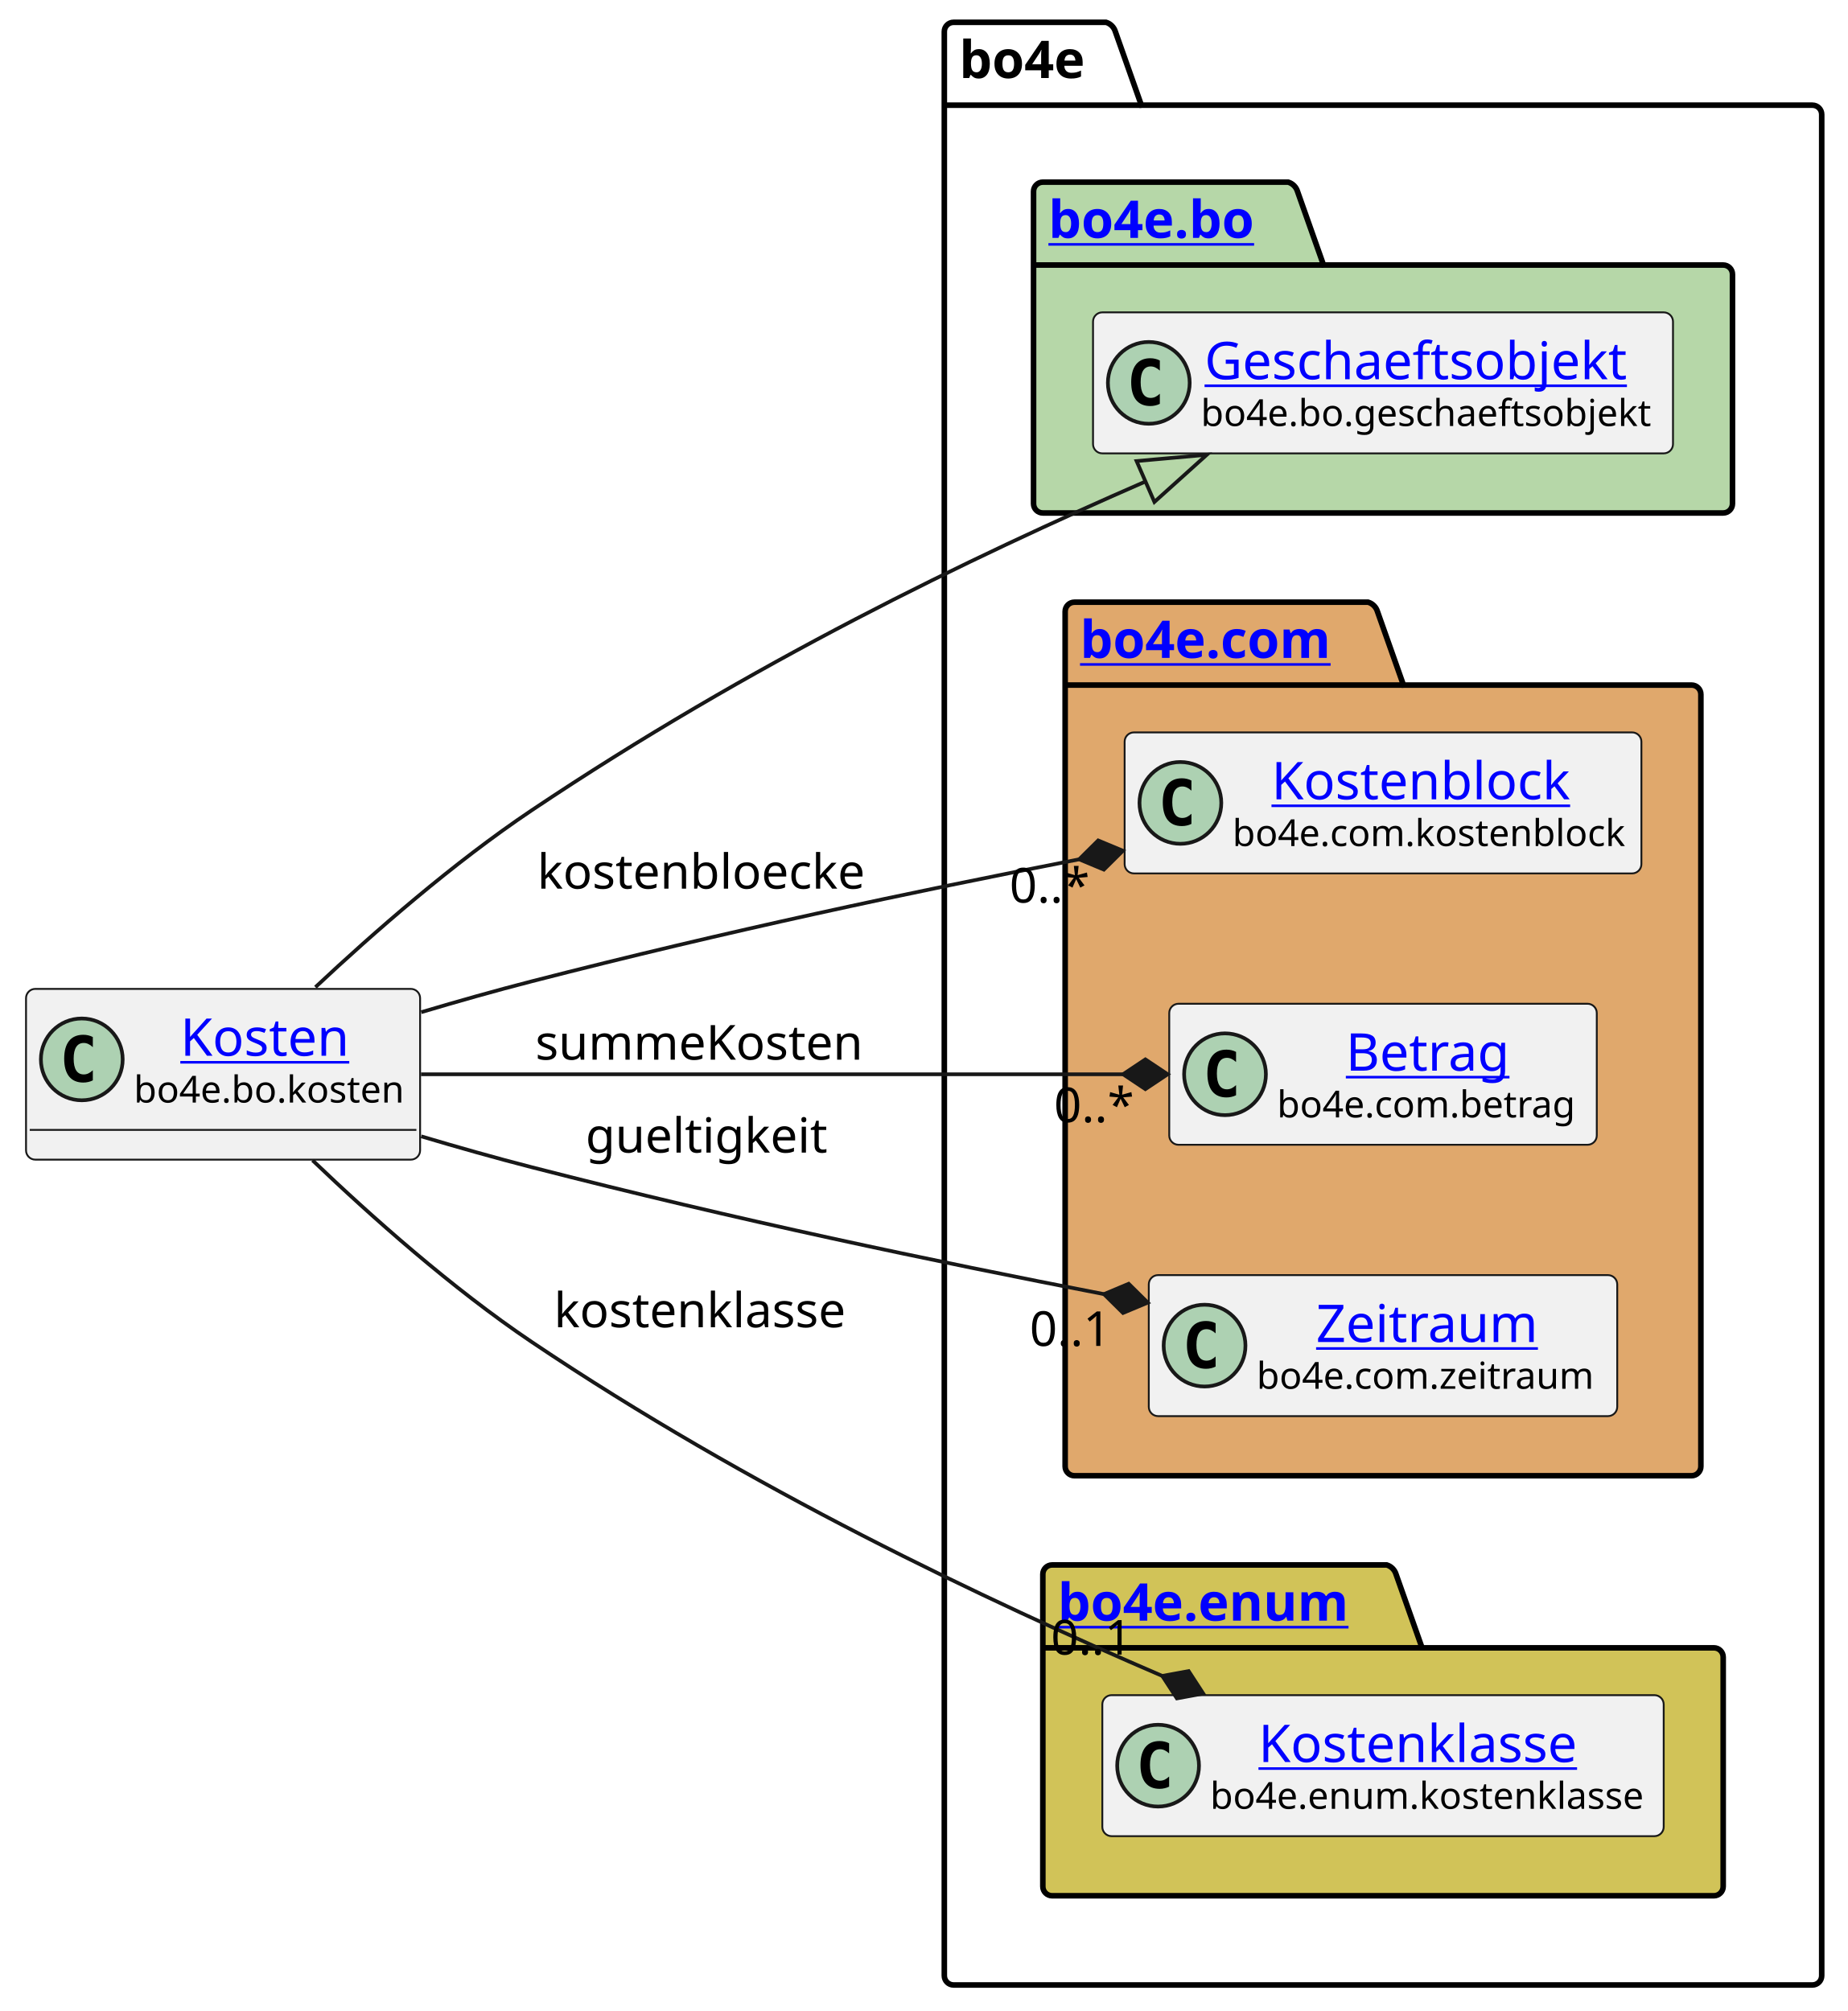
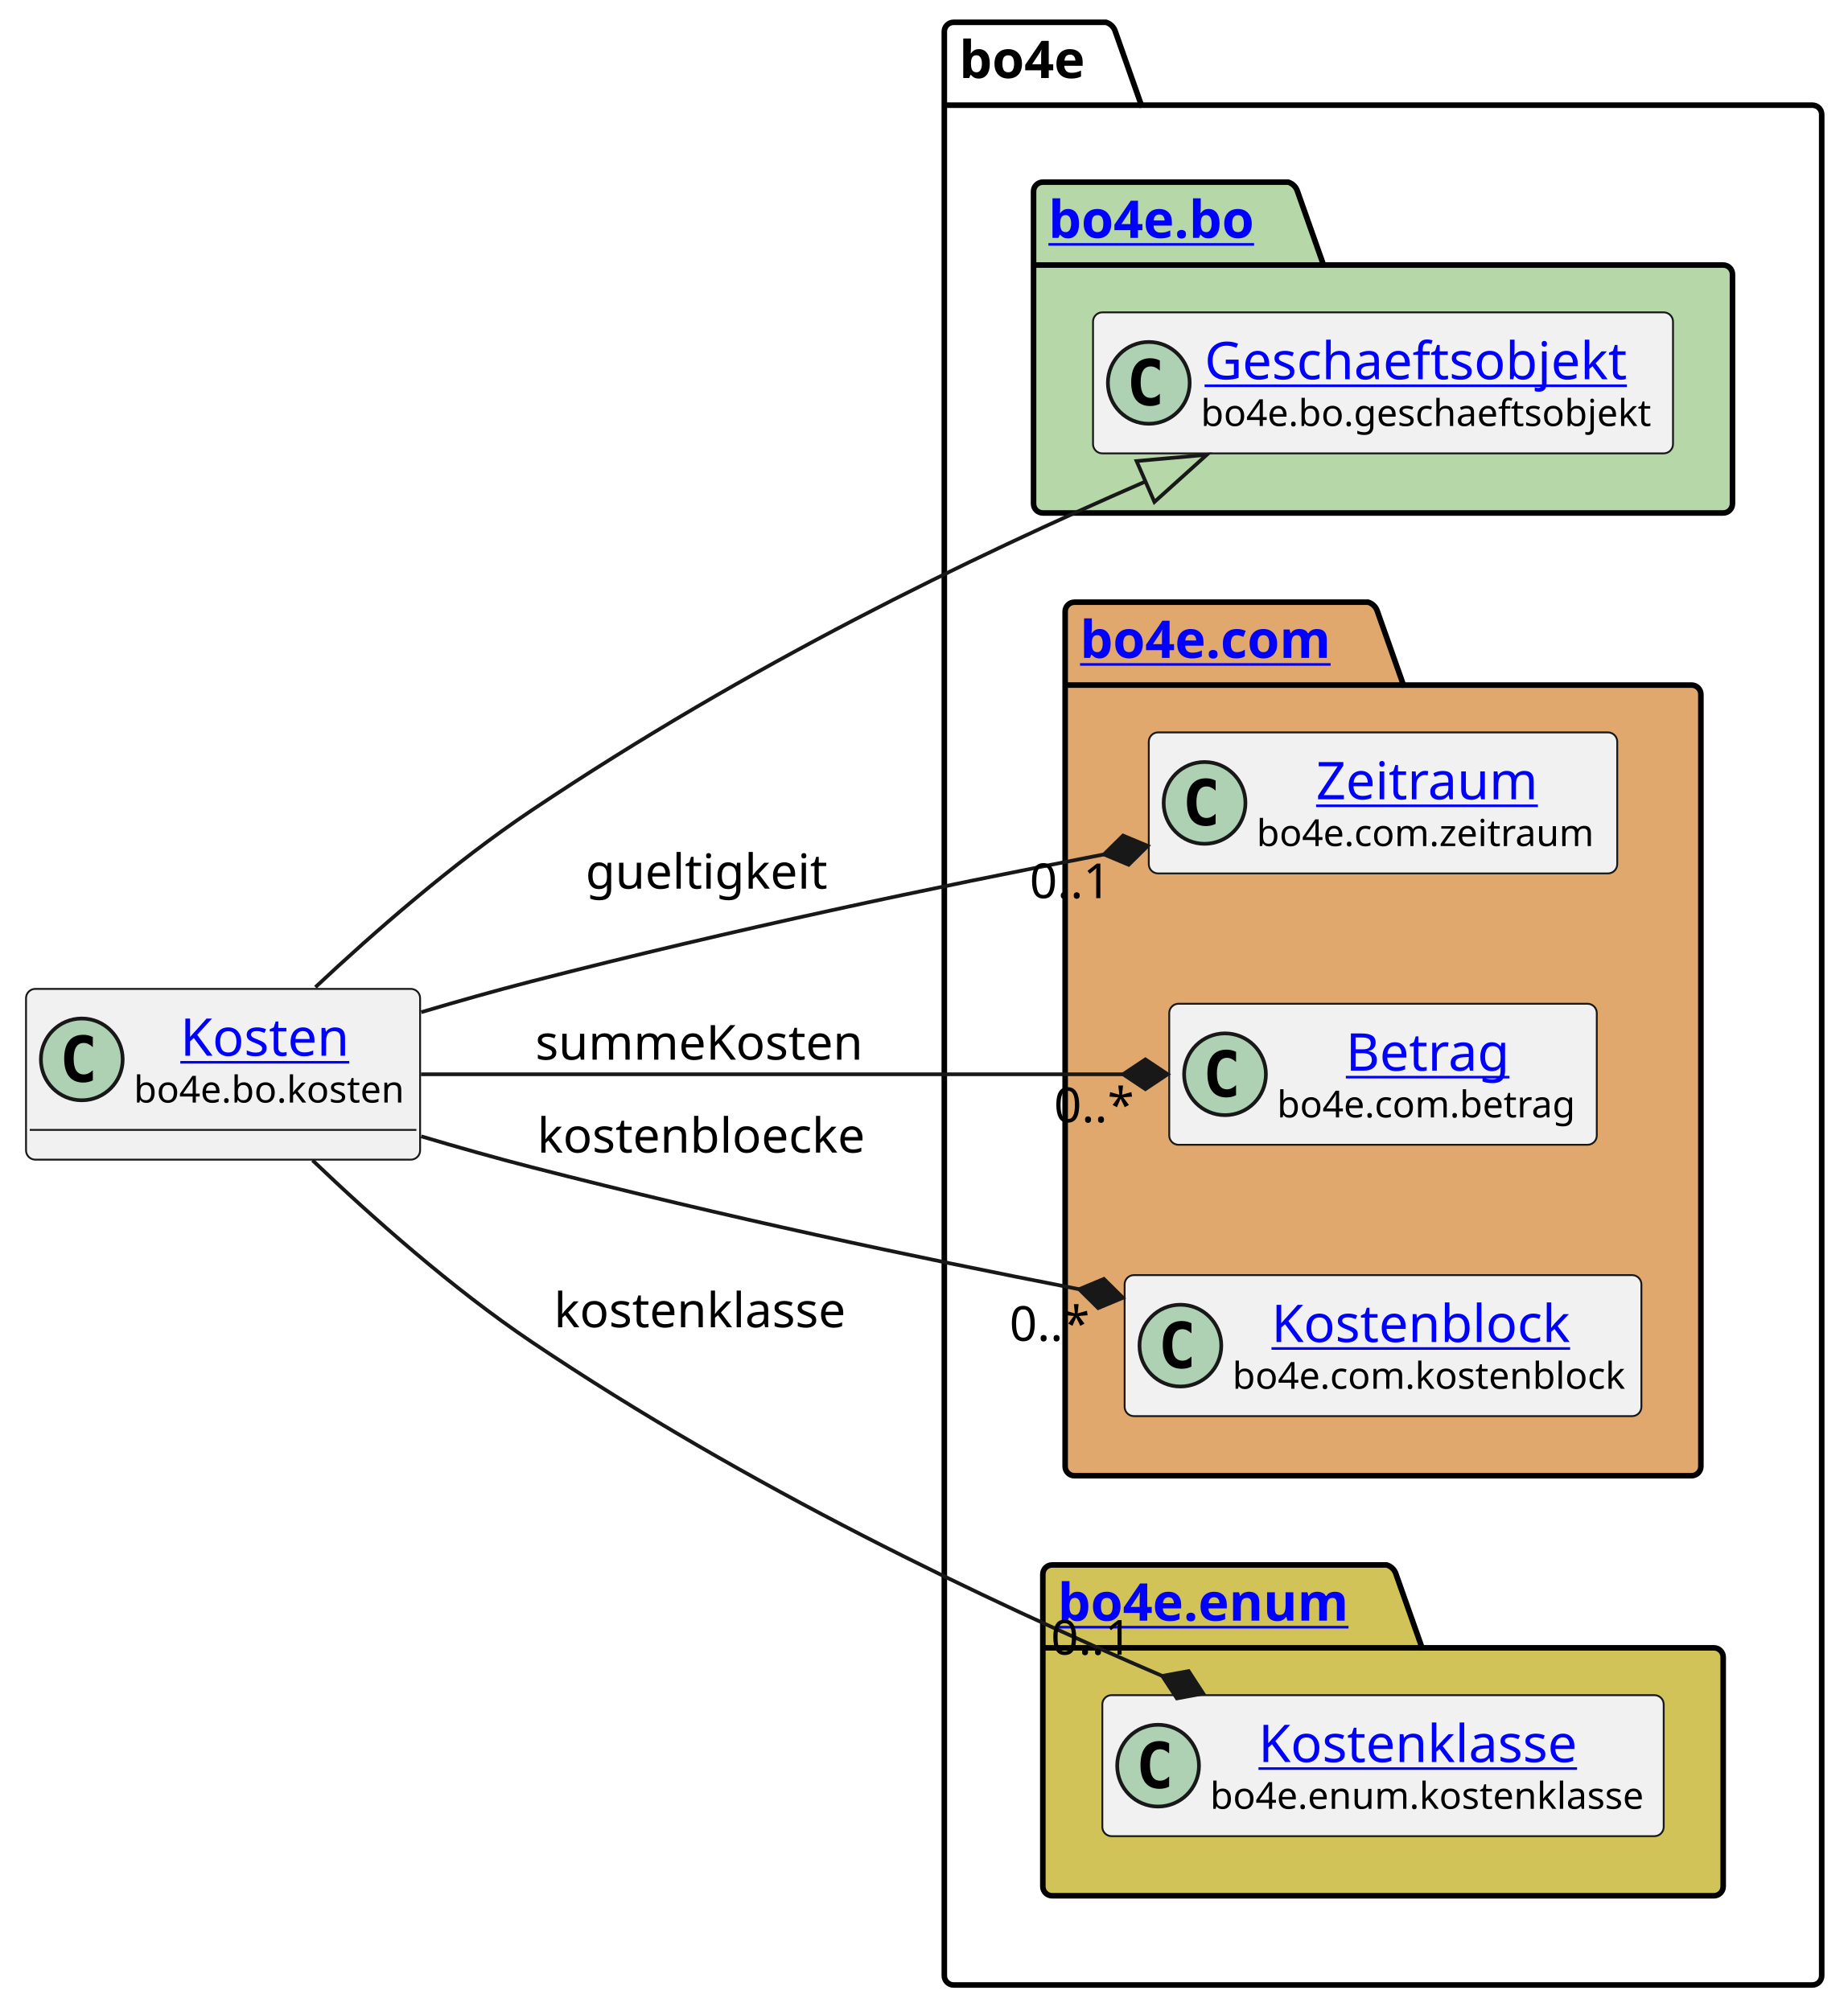
<svg xmlns="http://www.w3.org/2000/svg" xmlns:xlink="http://www.w3.org/1999/xlink" contentStyleType="text/css" height="541px" preserveAspectRatio="none" style="width:497px;height:541px;background:#FFFFFF;" version="1.1" viewBox="0 0 497 541" width="497px" zoomAndPan="magnify">
  <defs />
  <g>
    <g id="cluster_bo4e">
      <path d="M256.5,6 L297.5,6 A3.75,3.75 0 0 1 300,8.5 L307,28.297 L487.5,28.297 A2.5,2.5 0 0 1 490,30.797 L490,531.5 A2.5,2.5 0 0 1 487.5,534 L256.5,534 A2.5,2.5 0 0 1 254,531.5 L254,8.5 A2.5,2.5 0 0 1 256.5,6 " fill="none" style="stroke:#000000;stroke-width:1.5;" />
      <line style="stroke:#000000;stroke-width:1.5;" x1="254" x2="307" y1="28.297" y2="28.297" />
      <text fill="#000000" font-family="sans-serif" font-size="14" font-weight="bold" lengthAdjust="spacing" textLength="40" x="258" y="20.995">bo4e</text>
    </g>
    <g id="cluster_bo">
      <path d="M280.5,49 L346.5,49 A3.75,3.75 0 0 1 349,51.5 L356,71.297 L463.5,71.297 A2.5,2.5 0 0 1 466,73.797 L466,135.5 A2.5,2.5 0 0 1 463.5,138 L280.5,138 A2.5,2.5 0 0 1 278,135.5 L278,51.5 A2.5,2.5 0 0 1 280.5,49 " fill="#B6D7A8" style="stroke:#000000;stroke-width:1.5;" />
      <line style="stroke:#000000;stroke-width:1.5;" x1="278" x2="356" y1="71.297" y2="71.297" />
      <a href="https://bo4e.github.io/BO4E-python/latest/api/bo4e.bo.html" target="_top" title="https://bo4e.github.io/BO4E-python/latest/api/bo4e.bo.html" xlink:actuate="onRequest" xlink:href="https://bo4e.github.io/BO4E-python/latest/api/bo4e.bo.html" xlink:show="new" xlink:title="https://bo4e.github.io/BO4E-python/latest/api/bo4e.bo.html" xlink:type="simple">
        <text fill="#0000FF" font-family="sans-serif" font-size="14" font-weight="bold" lengthAdjust="spacing" text-decoration="underline" textLength="65" x="282" y="63.995">bo4e.bo</text>
      </a>
    </g>
    <g id="cluster_com">
      <path d="M289,162 L368,162 A3.75,3.75 0 0 1 370.5,164.5 L377.5,184.297 L455,184.297 A2.5,2.5 0 0 1 457.5,186.797 L457.5,394.5 A2.5,2.5 0 0 1 455,397 L289,397 A2.5,2.5 0 0 1 286.5,394.5 L286.5,164.5 A2.5,2.5 0 0 1 289,162 " fill="#E0A86C" style="stroke:#000000;stroke-width:1.5;" />
      <line style="stroke:#000000;stroke-width:1.5;" x1="286.5" x2="377.5" y1="184.297" y2="184.297" />
      <a href="https://bo4e.github.io/BO4E-python/latest/api/bo4e.com.html" target="_top" title="https://bo4e.github.io/BO4E-python/latest/api/bo4e.com.html" xlink:actuate="onRequest" xlink:href="https://bo4e.github.io/BO4E-python/latest/api/bo4e.com.html" xlink:show="new" xlink:title="https://bo4e.github.io/BO4E-python/latest/api/bo4e.com.html" xlink:type="simple">
        <text fill="#0000FF" font-family="sans-serif" font-size="14" font-weight="bold" lengthAdjust="spacing" text-decoration="underline" textLength="78" x="290.5" y="176.995">bo4e.com</text>
      </a>
    </g>
    <g id="cluster_enum">
      <path d="M283,421 L373,421 A3.75,3.75 0 0 1 375.5,423.5 L382.5,443.297 L461,443.297 A2.5,2.5 0 0 1 463.5,445.797 L463.5,507.5 A2.5,2.5 0 0 1 461,510 L283,510 A2.5,2.5 0 0 1 280.5,507.5 L280.5,423.5 A2.5,2.5 0 0 1 283,421 " fill="#D1C358" style="stroke:#000000;stroke-width:1.5;" />
      <line style="stroke:#000000;stroke-width:1.5;" x1="280.5" x2="382.5" y1="443.297" y2="443.297" />
      <a href="https://bo4e.github.io/BO4E-python/latest/api/bo4e.enum.html" target="_top" title="https://bo4e.github.io/BO4E-python/latest/api/bo4e.enum.html" xlink:actuate="onRequest" xlink:href="https://bo4e.github.io/BO4E-python/latest/api/bo4e.enum.html" xlink:show="new" xlink:title="https://bo4e.github.io/BO4E-python/latest/api/bo4e.enum.html" xlink:type="simple">
        <text fill="#0000FF" font-family="sans-serif" font-size="14" font-weight="bold" lengthAdjust="spacing" text-decoration="underline" textLength="89" x="284.5" y="435.995">bo4e.enum</text>
      </a>
    </g>
    <g id="elem_Geschaeftsobjekt">
      <rect codeLine="7" fill="#F1F1F1" height="37.938" id="Geschaeftsobjekt" rx="2.5" ry="2.5" style="stroke:#181818;stroke-width:0.5;" width="156" x="294" y="84.03" />
      <ellipse cx="309" cy="102.999" fill="#ADD1B2" rx="11" ry="11" style="stroke:#181818;stroke-width:1.0;" />
      <path d="M311.969,108.639 Q311.391,108.936 310.75,109.077 Q310.109,109.233 309.406,109.233 Q306.906,109.233 305.578,107.593 Q304.266,105.936 304.266,102.811 Q304.266,99.686 305.578,98.03 Q306.906,96.374 309.406,96.374 Q310.109,96.374 310.75,96.53 Q311.406,96.686 311.969,96.983 L311.969,99.702 Q311.344,99.124 310.75,98.858 Q310.156,98.577 309.531,98.577 Q308.188,98.577 307.5,99.655 Q306.812,100.718 306.812,102.811 Q306.812,104.905 307.5,105.983 Q308.188,107.046 309.531,107.046 Q310.156,107.046 310.75,106.78 Q311.344,106.499 311.969,105.921 L311.969,108.639 Z " fill="#000000" />
      <a href="https://bo4e.github.io/BO4E-python/latest/api/bo4e.bo.html#bo4e.bo.geschaeftsobjekt.Geschaeftsobjekt" target="_top" title="https://bo4e.github.io/BO4E-python/latest/api/bo4e.bo.html#bo4e.bo.geschaeftsobjekt.Geschaeftsobjekt" xlink:actuate="onRequest" xlink:href="https://bo4e.github.io/BO4E-python/latest/api/bo4e.bo.html#bo4e.bo.geschaeftsobjekt.Geschaeftsobjekt" xlink:show="new" xlink:title="https://bo4e.github.io/BO4E-python/latest/api/bo4e.bo.html#bo4e.bo.geschaeftsobjekt.Geschaeftsobjekt" xlink:type="simple">
        <text fill="#0000FF" font-family="sans-serif" font-size="14" lengthAdjust="spacing" text-decoration="underline" textLength="122" x="324" y="102.025">Geschaeftsobjekt</text>
      </a>
      <text fill="#000000" font-family="sans-serif" font-size="10" lengthAdjust="spacing" textLength="124" x="323" y="114.609">bo4e.bo.geschaeftsobjekt</text>
    </g>
-     <g id="elem_Kostenblock">
-       <rect codeLine="10" fill="#F1F1F1" height="37.938" id="Kostenblock" rx="2.5" ry="2.5" style="stroke:#181818;stroke-width:0.5;" width="139" x="302.5" y="197.03" />
-       <ellipse cx="317.5" cy="215.999" fill="#ADD1B2" rx="11" ry="11" style="stroke:#181818;stroke-width:1.0;" />
-       <path d="M320.469,221.639 Q319.891,221.936 319.25,222.077 Q318.609,222.233 317.906,222.233 Q315.406,222.233 314.078,220.593 Q312.766,218.936 312.766,215.811 Q312.766,212.686 314.078,211.03 Q315.406,209.374 317.906,209.374 Q318.609,209.374 319.25,209.53 Q319.906,209.686 320.469,209.983 L320.469,212.702 Q319.844,212.124 319.25,211.858 Q318.656,211.577 318.031,211.577 Q316.688,211.577 316,212.655 Q315.312,213.718 315.312,215.811 Q315.312,217.905 316,218.983 Q316.688,220.046 318.031,220.046 Q318.656,220.046 319.25,219.78 Q319.844,219.499 320.469,218.921 L320.469,221.639 Z " fill="#000000" />
-       <a href="https://bo4e.github.io/BO4E-python/latest/api/bo4e.com.html#bo4e.com.kostenblock.Kostenblock" target="_top" title="https://bo4e.github.io/BO4E-python/latest/api/bo4e.com.html#bo4e.com.kostenblock.Kostenblock" xlink:actuate="onRequest" xlink:href="https://bo4e.github.io/BO4E-python/latest/api/bo4e.com.html#bo4e.com.kostenblock.Kostenblock" xlink:show="new" xlink:title="https://bo4e.github.io/BO4E-python/latest/api/bo4e.com.html#bo4e.com.kostenblock.Kostenblock" xlink:type="simple">
-         <text fill="#0000FF" font-family="sans-serif" font-size="14" lengthAdjust="spacing" text-decoration="underline" textLength="86" x="342" y="215.025">Kostenblock</text>
+     <g id="elem_Zeitraum">
+       <rect codeLine="10" fill="#F1F1F1" height="37.938" id="Zeitraum" rx="2.5" ry="2.5" style="stroke:#181818;stroke-width:0.5;" width="126" x="309" y="197.03" />
+       <ellipse cx="324" cy="215.999" fill="#ADD1B2" rx="11" ry="11" style="stroke:#181818;stroke-width:1.0;" />
+       <path d="M326.969,221.639 Q326.391,221.936 325.75,222.077 Q325.109,222.233 324.406,222.233 Q321.906,222.233 320.578,220.593 Q319.266,218.936 319.266,215.811 Q319.266,212.686 320.578,211.03 Q321.906,209.374 324.406,209.374 Q325.109,209.374 325.75,209.53 Q326.406,209.686 326.969,209.983 L326.969,212.702 Q326.344,212.124 325.75,211.858 Q325.156,211.577 324.531,211.577 Q323.188,211.577 322.5,212.655 Q321.812,213.718 321.812,215.811 Q321.812,217.905 322.5,218.983 Q323.188,220.046 324.531,220.046 Q325.156,220.046 325.75,219.78 Q326.344,219.499 326.969,218.921 L326.969,221.639 Z " fill="#000000" />
+       <a href="https://bo4e.github.io/BO4E-python/latest/api/bo4e.com.html#bo4e.com.zeitraum.Zeitraum" target="_top" title="https://bo4e.github.io/BO4E-python/latest/api/bo4e.com.html#bo4e.com.zeitraum.Zeitraum" xlink:actuate="onRequest" xlink:href="https://bo4e.github.io/BO4E-python/latest/api/bo4e.com.html#bo4e.com.zeitraum.Zeitraum" xlink:show="new" xlink:title="https://bo4e.github.io/BO4E-python/latest/api/bo4e.com.html#bo4e.com.zeitraum.Zeitraum" xlink:type="simple">
+         <text fill="#0000FF" font-family="sans-serif" font-size="14" lengthAdjust="spacing" text-decoration="underline" textLength="62" x="354" y="215.025">Zeitraum</text>
      </a>
-       <text fill="#000000" font-family="sans-serif" font-size="10" lengthAdjust="spacing" textLength="107" x="331.5" y="227.609">bo4e.com.kostenblock</text>
+       <text fill="#000000" font-family="sans-serif" font-size="10" lengthAdjust="spacing" textLength="94" x="338" y="227.609">bo4e.com.zeitraum</text>
    </g>
    <g id="elem_Betrag">
      <rect codeLine="11" fill="#F1F1F1" height="37.938" id="Betrag" rx="2.5" ry="2.5" style="stroke:#181818;stroke-width:0.5;" width="115" x="314.5" y="270.03" />
      <ellipse cx="329.5" cy="288.999" fill="#ADD1B2" rx="11" ry="11" style="stroke:#181818;stroke-width:1.0;" />
      <path d="M332.469,294.639 Q331.891,294.936 331.25,295.077 Q330.609,295.233 329.906,295.233 Q327.406,295.233 326.078,293.592 Q324.766,291.936 324.766,288.811 Q324.766,285.686 326.078,284.03 Q327.406,282.374 329.906,282.374 Q330.609,282.374 331.25,282.53 Q331.906,282.686 332.469,282.983 L332.469,285.702 Q331.844,285.124 331.25,284.858 Q330.656,284.577 330.031,284.577 Q328.688,284.577 328,285.655 Q327.312,286.717 327.312,288.811 Q327.312,290.905 328,291.983 Q328.688,293.046 330.031,293.046 Q330.656,293.046 331.25,292.78 Q331.844,292.499 332.469,291.921 L332.469,294.639 Z " fill="#000000" />
      <a href="https://bo4e.github.io/BO4E-python/latest/api/bo4e.com.html#bo4e.com.betrag.Betrag" target="_top" title="https://bo4e.github.io/BO4E-python/latest/api/bo4e.com.html#bo4e.com.betrag.Betrag" xlink:actuate="onRequest" xlink:href="https://bo4e.github.io/BO4E-python/latest/api/bo4e.com.html#bo4e.com.betrag.Betrag" xlink:show="new" xlink:title="https://bo4e.github.io/BO4E-python/latest/api/bo4e.com.html#bo4e.com.betrag.Betrag" xlink:type="simple">
        <text fill="#0000FF" font-family="sans-serif" font-size="14" lengthAdjust="spacing" text-decoration="underline" textLength="46" x="362" y="288.025">Betrag</text>
      </a>
      <text fill="#000000" font-family="sans-serif" font-size="10" lengthAdjust="spacing" textLength="83" x="343.5" y="300.609">bo4e.com.betrag</text>
    </g>
-     <g id="elem_Zeitraum">
-       <rect codeLine="12" fill="#F1F1F1" height="37.938" id="Zeitraum" rx="2.5" ry="2.5" style="stroke:#181818;stroke-width:0.5;" width="126" x="309" y="343.03" />
-       <ellipse cx="324" cy="361.999" fill="#ADD1B2" rx="11" ry="11" style="stroke:#181818;stroke-width:1.0;" />
-       <path d="M326.969,367.639 Q326.391,367.936 325.75,368.077 Q325.109,368.233 324.406,368.233 Q321.906,368.233 320.578,366.592 Q319.266,364.936 319.266,361.811 Q319.266,358.686 320.578,357.03 Q321.906,355.374 324.406,355.374 Q325.109,355.374 325.75,355.53 Q326.406,355.686 326.969,355.983 L326.969,358.702 Q326.344,358.124 325.75,357.858 Q325.156,357.577 324.531,357.577 Q323.188,357.577 322.5,358.655 Q321.812,359.717 321.812,361.811 Q321.812,363.905 322.5,364.983 Q323.188,366.046 324.531,366.046 Q325.156,366.046 325.75,365.78 Q326.344,365.499 326.969,364.921 L326.969,367.639 Z " fill="#000000" />
-       <a href="https://bo4e.github.io/BO4E-python/latest/api/bo4e.com.html#bo4e.com.zeitraum.Zeitraum" target="_top" title="https://bo4e.github.io/BO4E-python/latest/api/bo4e.com.html#bo4e.com.zeitraum.Zeitraum" xlink:actuate="onRequest" xlink:href="https://bo4e.github.io/BO4E-python/latest/api/bo4e.com.html#bo4e.com.zeitraum.Zeitraum" xlink:show="new" xlink:title="https://bo4e.github.io/BO4E-python/latest/api/bo4e.com.html#bo4e.com.zeitraum.Zeitraum" xlink:type="simple">
-         <text fill="#0000FF" font-family="sans-serif" font-size="14" lengthAdjust="spacing" text-decoration="underline" textLength="62" x="354" y="361.025">Zeitraum</text>
+     <g id="elem_Kostenblock">
+       <rect codeLine="12" fill="#F1F1F1" height="37.938" id="Kostenblock" rx="2.5" ry="2.5" style="stroke:#181818;stroke-width:0.5;" width="139" x="302.5" y="343.03" />
+       <ellipse cx="317.5" cy="361.999" fill="#ADD1B2" rx="11" ry="11" style="stroke:#181818;stroke-width:1.0;" />
+       <path d="M320.469,367.639 Q319.891,367.936 319.25,368.077 Q318.609,368.233 317.906,368.233 Q315.406,368.233 314.078,366.592 Q312.766,364.936 312.766,361.811 Q312.766,358.686 314.078,357.03 Q315.406,355.374 317.906,355.374 Q318.609,355.374 319.25,355.53 Q319.906,355.686 320.469,355.983 L320.469,358.702 Q319.844,358.124 319.25,357.858 Q318.656,357.577 318.031,357.577 Q316.688,357.577 316,358.655 Q315.312,359.717 315.312,361.811 Q315.312,363.905 316,364.983 Q316.688,366.046 318.031,366.046 Q318.656,366.046 319.25,365.78 Q319.844,365.499 320.469,364.921 L320.469,367.639 Z " fill="#000000" />
+       <a href="https://bo4e.github.io/BO4E-python/latest/api/bo4e.com.html#bo4e.com.kostenblock.Kostenblock" target="_top" title="https://bo4e.github.io/BO4E-python/latest/api/bo4e.com.html#bo4e.com.kostenblock.Kostenblock" xlink:actuate="onRequest" xlink:href="https://bo4e.github.io/BO4E-python/latest/api/bo4e.com.html#bo4e.com.kostenblock.Kostenblock" xlink:show="new" xlink:title="https://bo4e.github.io/BO4E-python/latest/api/bo4e.com.html#bo4e.com.kostenblock.Kostenblock" xlink:type="simple">
+         <text fill="#0000FF" font-family="sans-serif" font-size="14" lengthAdjust="spacing" text-decoration="underline" textLength="86" x="342" y="361.025">Kostenblock</text>
      </a>
-       <text fill="#000000" font-family="sans-serif" font-size="10" lengthAdjust="spacing" textLength="94" x="338" y="373.609">bo4e.com.zeitraum</text>
+       <text fill="#000000" font-family="sans-serif" font-size="10" lengthAdjust="spacing" textLength="107" x="331.5" y="373.609">bo4e.com.kostenblock</text>
    </g>
    <g id="elem_Kostenklasse">
      <rect codeLine="15" fill="#F1F1F1" height="37.938" id="Kostenklasse" rx="2.5" ry="2.5" style="stroke:#181818;stroke-width:0.5;" width="151" x="296.5" y="456.03" />
      <ellipse cx="311.5" cy="474.999" fill="#ADD1B2" rx="11" ry="11" style="stroke:#181818;stroke-width:1.0;" />
      <path d="M314.469,480.639 Q313.891,480.936 313.25,481.077 Q312.609,481.233 311.906,481.233 Q309.406,481.233 308.078,479.592 Q306.766,477.936 306.766,474.811 Q306.766,471.686 308.078,470.03 Q309.406,468.374 311.906,468.374 Q312.609,468.374 313.25,468.53 Q313.906,468.686 314.469,468.983 L314.469,471.702 Q313.844,471.124 313.25,470.858 Q312.656,470.577 312.031,470.577 Q310.688,470.577 310,471.655 Q309.312,472.717 309.312,474.811 Q309.312,476.905 310,477.983 Q310.688,479.046 312.031,479.046 Q312.656,479.046 313.25,478.78 Q313.844,478.499 314.469,477.921 L314.469,480.639 Z " fill="#000000" />
      <a href="https://bo4e.github.io/BO4E-python/latest/api/bo4e.enum.html#bo4e.enum.kostenklasse.Kostenklasse" target="_top" title="https://bo4e.github.io/BO4E-python/latest/api/bo4e.enum.html#bo4e.enum.kostenklasse.Kostenklasse" xlink:actuate="onRequest" xlink:href="https://bo4e.github.io/BO4E-python/latest/api/bo4e.enum.html#bo4e.enum.kostenklasse.Kostenklasse" xlink:show="new" xlink:title="https://bo4e.github.io/BO4E-python/latest/api/bo4e.enum.html#bo4e.enum.kostenklasse.Kostenklasse" xlink:type="simple">
        <text fill="#0000FF" font-family="sans-serif" font-size="14" lengthAdjust="spacing" text-decoration="underline" textLength="93" x="338.5" y="474.025">Kostenklasse</text>
      </a>
      <text fill="#000000" font-family="sans-serif" font-size="10" lengthAdjust="spacing" textLength="119" x="325.5" y="486.609">bo4e.enum.kostenklasse</text>
    </g>
    <g id="elem_Kosten">
      <rect codeLine="3" fill="#F1F1F1" height="45.938" id="Kosten" rx="2.5" ry="2.5" style="stroke:#181818;stroke-width:0.5;" width="106" x="7" y="266.03" />
      <ellipse cx="22" cy="284.999" fill="#ADD1B2" rx="11" ry="11" style="stroke:#181818;stroke-width:1.0;" />
      <path d="M24.969,290.639 Q24.391,290.936 23.75,291.077 Q23.109,291.233 22.406,291.233 Q19.906,291.233 18.578,289.592 Q17.266,287.936 17.266,284.811 Q17.266,281.686 18.578,280.03 Q19.906,278.374 22.406,278.374 Q23.109,278.374 23.75,278.53 Q24.406,278.686 24.969,278.983 L24.969,281.702 Q24.344,281.124 23.75,280.858 Q23.156,280.577 22.531,280.577 Q21.188,280.577 20.5,281.655 Q19.812,282.717 19.812,284.811 Q19.812,286.905 20.5,287.983 Q21.188,289.046 22.531,289.046 Q23.156,289.046 23.75,288.78 Q24.344,288.499 24.969,287.921 L24.969,290.639 Z " fill="#000000" />
      <a href="https://bo4e.github.io/BO4E-python/latest/api/bo4e.bo.html#bo4e.bo.kosten.Kosten" target="_top" title="https://bo4e.github.io/BO4E-python/latest/api/bo4e.bo.html#bo4e.bo.kosten.Kosten" xlink:actuate="onRequest" xlink:href="https://bo4e.github.io/BO4E-python/latest/api/bo4e.bo.html#bo4e.bo.kosten.Kosten" xlink:show="new" xlink:title="https://bo4e.github.io/BO4E-python/latest/api/bo4e.bo.html#bo4e.bo.kosten.Kosten" xlink:type="simple">
        <text fill="#0000FF" font-family="sans-serif" font-size="14" lengthAdjust="spacing" text-decoration="underline" textLength="49" x="48.5" y="284.025">Kosten</text>
      </a>
      <text fill="#000000" font-family="sans-serif" font-size="10" lengthAdjust="spacing" textLength="74" x="36" y="296.609">bo4e.bo.kosten</text>
      <line style="stroke:#181818;stroke-width:0.5;" x1="8" x2="112" y1="303.967" y2="303.967" />
    </g>
    <g id="link_Kosten_Geschaeftsobjekt">
      <path codeLine="18" d="M84.84,265.57 C100.55,250.84 122.04,232.05 143,218 C202.29,178.27 260.691,150.215 308.111,129.535 " fill="none" id="Kosten-to-Geschaeftsobjekt" style="stroke:#181818;stroke-width:1.0;" />
      <polygon fill="none" points="324.61,122.34,305.712,124.036,310.509,135.035,324.61,122.34" style="stroke:#181818;stroke-width:1.0;" />
    </g>
    <g id="link_Kosten_Kostenklasse">
      <path codeLine="19" d="M84.07,312.15 C99.81,327.2 121.62,346.62 143,361 C201.76,400.52 265.106,430.43 312.626,450.86 " fill="none" id="Kosten-to-Kostenklasse" style="stroke:#181818;stroke-width:1.0;" />
      <polygon fill="#181818" points="323.65,455.6,319.718,449.555,312.626,450.86,316.558,456.905,323.65,455.6" style="stroke:#181818;stroke-width:1.0;" />
      <text fill="#000000" font-family="sans-serif" font-size="13" lengthAdjust="spacing" textLength="83" x="149" y="357.067">kostenklasse</text>
      <text fill="#000000" font-family="sans-serif" font-size="13" lengthAdjust="spacing" textLength="24" x="282.677" y="445.12">0..1</text>
    </g>
    <g id="link_Kosten_Zeitraum">
-       <path codeLine="20" d="M113.3,305.7 C123.12,308.62 133.34,311.52 143,314 C198.63,328.31 250.919,339.227 296.939,348.147 " fill="none" id="Kosten-to-Zeitraum" style="stroke:#181818;stroke-width:1.0;" />
-       <polygon fill="#181818" points="308.72,350.43,303.591,345.361,296.939,348.147,302.068,353.215,308.72,350.43" style="stroke:#181818;stroke-width:1.0;" />
-       <text fill="#000000" font-family="sans-serif" font-size="13" lengthAdjust="spacing" textLength="66" x="157.5" y="310.067">gueltigkeit</text>
-       <text fill="#000000" font-family="sans-serif" font-size="13" lengthAdjust="spacing" textLength="24" x="276.957" y="362.084">0..1</text>
+       <path codeLine="20" d="M113.3,272.3 C123.12,269.38 133.34,266.48 143,264 C198.63,249.69 250.919,238.773 296.939,229.853 " fill="none" id="Kosten-to-Zeitraum" style="stroke:#181818;stroke-width:1.0;" />
+       <polygon fill="#181818" points="308.72,227.57,302.068,224.785,296.939,229.853,303.591,232.639,308.72,227.57" style="stroke:#181818;stroke-width:1.0;" />
+       <text fill="#000000" font-family="sans-serif" font-size="13" lengthAdjust="spacing" textLength="66" x="157.5" y="239.067">gueltigkeit</text>
+       <text fill="#000000" font-family="sans-serif" font-size="13" lengthAdjust="spacing" textLength="24" x="276.957" y="241.611">0..1</text>
    </g>
    <g id="link_Kosten_Kostenblock">
-       <path codeLine="21" d="M113.3,272.3 C123.12,269.38 133.34,266.48 143,264 C195.99,250.37 244.843,240.053 290.263,231.173 " fill="none" id="Kosten-to-Kostenblock" style="stroke:#181818;stroke-width:1.0;" />
-       <polygon fill="#181818" points="302.04,228.87,295.384,226.096,290.263,231.173,296.919,233.947,302.04,228.87" style="stroke:#181818;stroke-width:1.0;" />
-       <text fill="#000000" font-family="sans-serif" font-size="13" lengthAdjust="spacing" textLength="92" x="144.5" y="239.067">kostenbloecke</text>
-       <text fill="#000000" font-family="sans-serif" font-size="13" lengthAdjust="spacing" textLength="23" x="271.53" y="242.821">0..*</text>
+       <path codeLine="21" d="M113.3,305.7 C123.12,308.62 133.34,311.52 143,314 C195.99,327.63 244.843,337.947 290.263,346.827 " fill="none" id="Kosten-to-Kostenblock" style="stroke:#181818;stroke-width:1.0;" />
+       <polygon fill="#181818" points="302.04,349.13,296.919,344.053,290.263,346.827,295.384,351.904,302.04,349.13" style="stroke:#181818;stroke-width:1.0;" />
+       <text fill="#000000" font-family="sans-serif" font-size="13" lengthAdjust="spacing" textLength="92" x="144.5" y="310.067">kostenbloecke</text>
+       <text fill="#000000" font-family="sans-serif" font-size="13" lengthAdjust="spacing" textLength="23" x="271.53" y="360.708">0..*</text>
    </g>
    <g id="link_Kosten_Betrag">
      <path codeLine="22" d="M113.24,289 C168.89,289 244.7,289 302.08,289 " fill="none" id="Kosten-to-Betrag" style="stroke:#181818;stroke-width:1.0;" />
      <polygon fill="#181818" points="314.08,289,308.08,285,302.08,289,308.08,293,314.08,289" style="stroke:#181818;stroke-width:1.0;" />
      <text fill="#000000" font-family="sans-serif" font-size="13" lengthAdjust="spacing" textLength="93" x="144" y="285.067">summeKosten</text>
      <text fill="#000000" font-family="sans-serif" font-size="13" lengthAdjust="spacing" textLength="23" x="283.487" y="301.895">0..*</text>
    </g>
  </g>
</svg>
